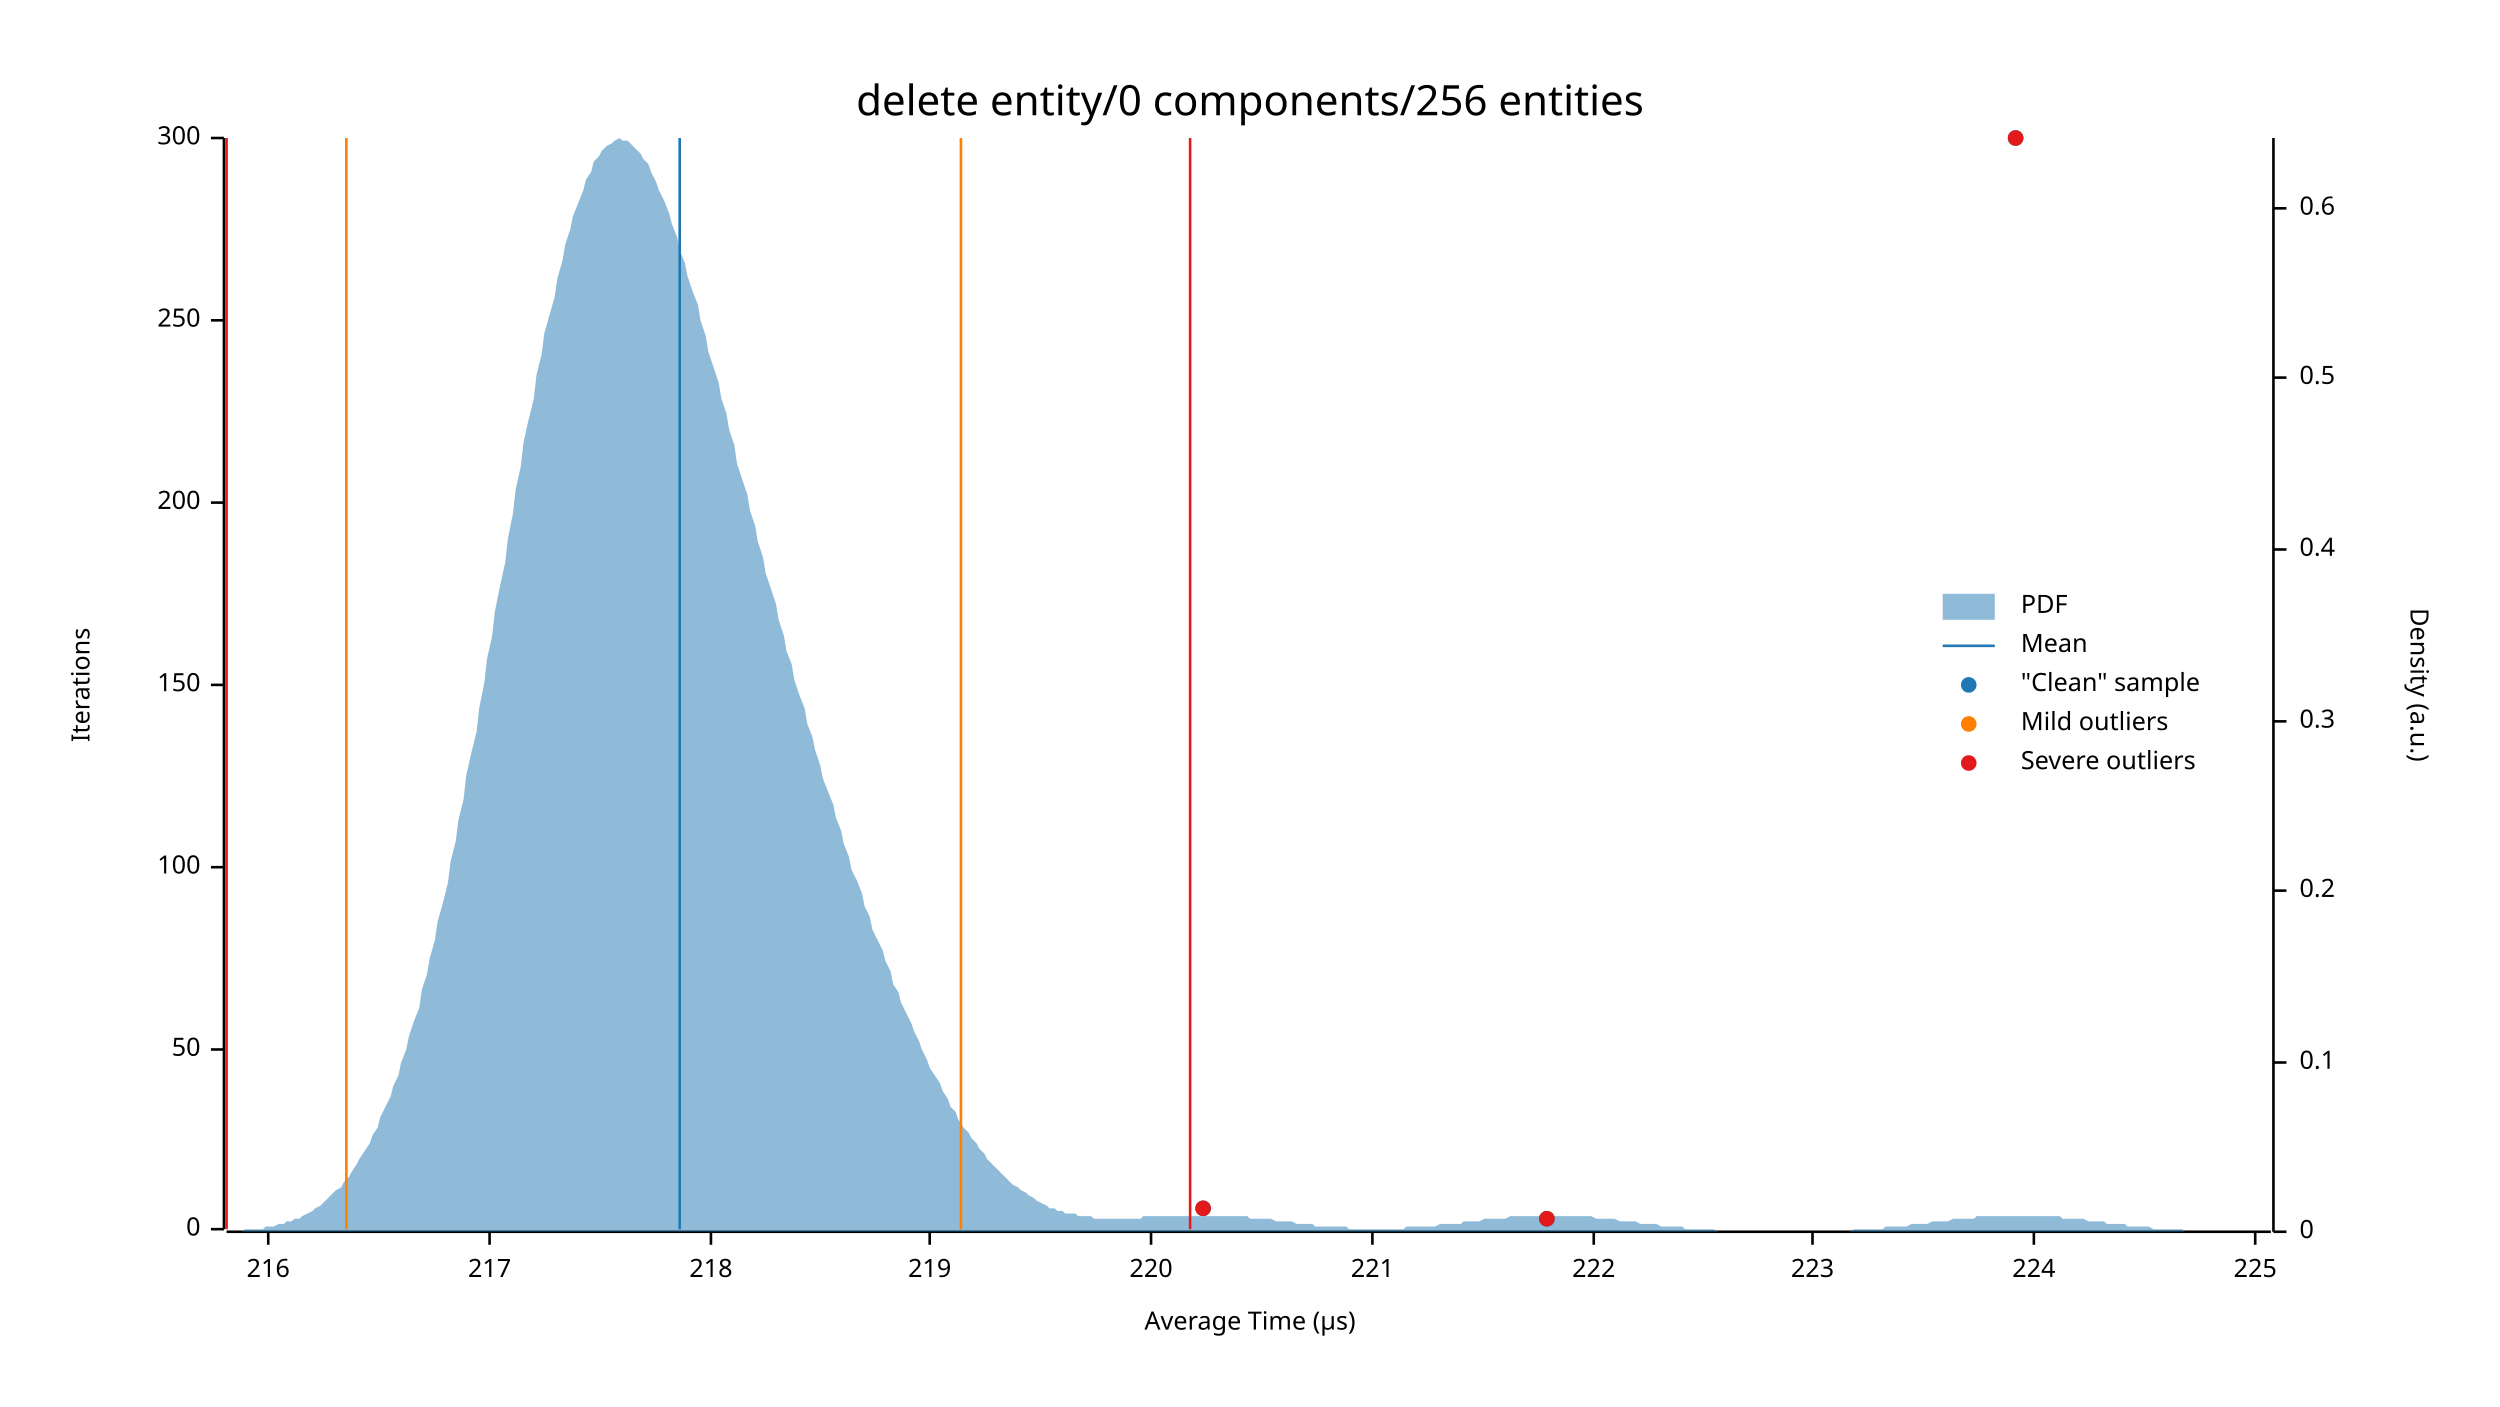
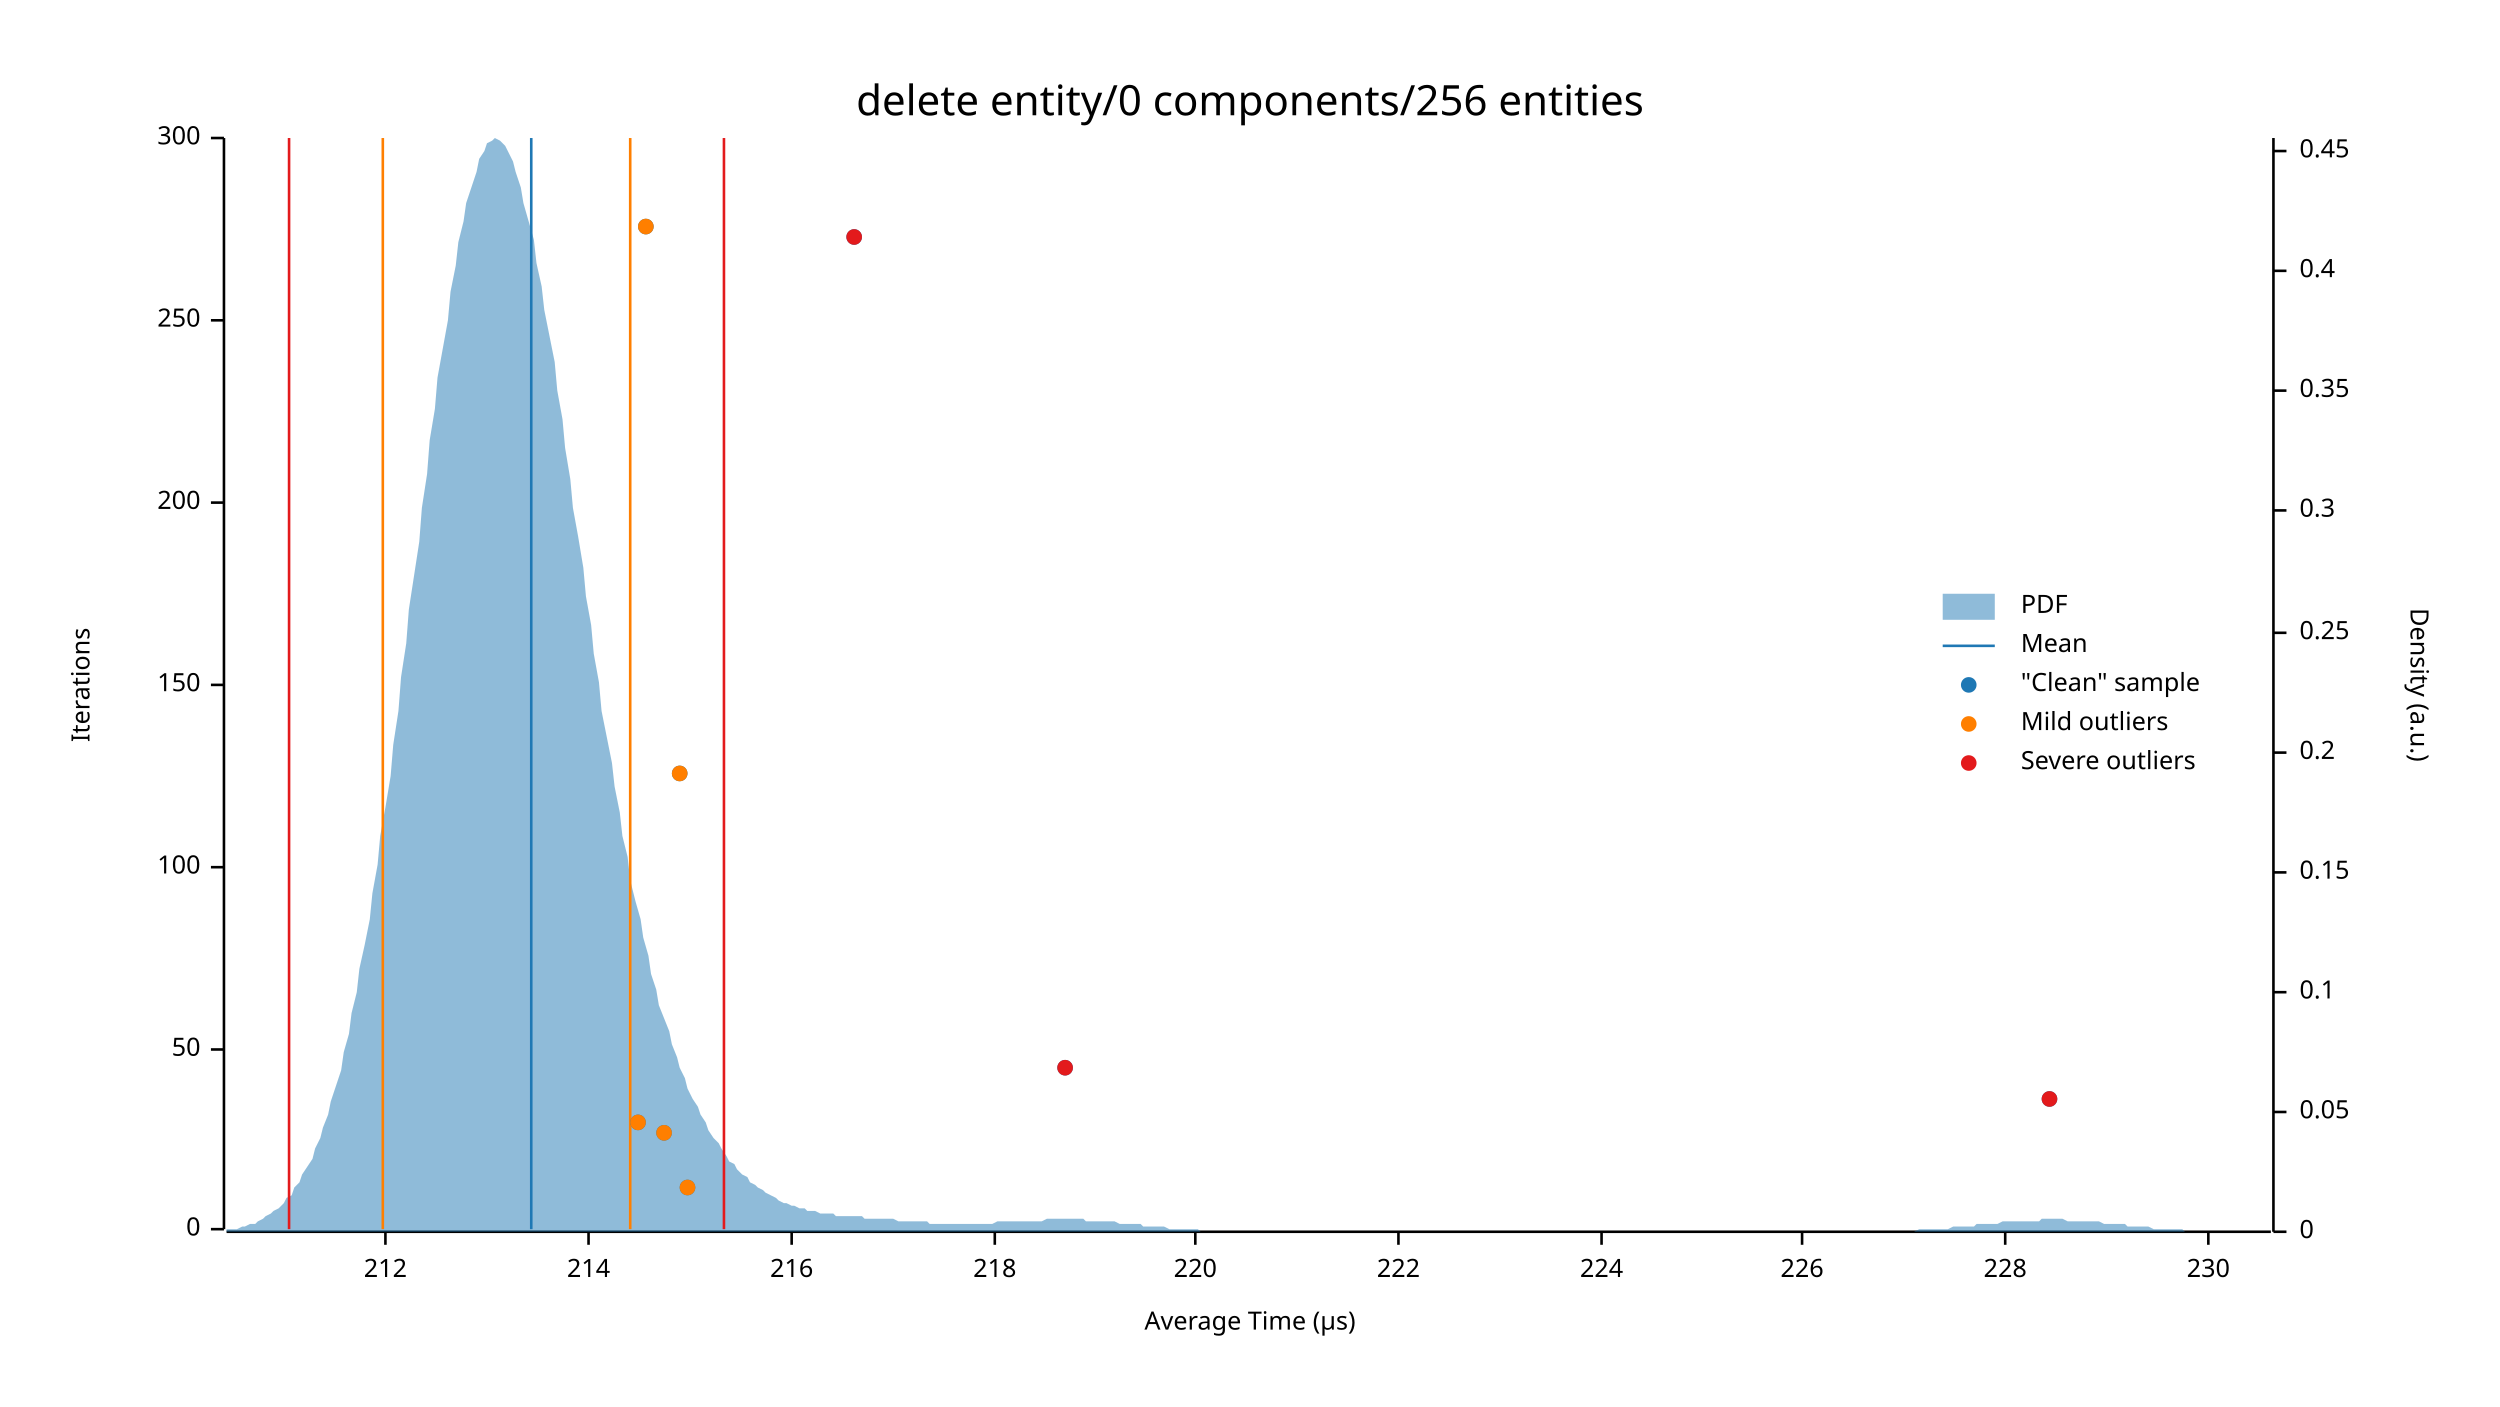
<svg xmlns="http://www.w3.org/2000/svg" width="960" height="540" viewBox="0 0 960 540">
  <text x="480" y="32" dy="0.76em" text-anchor="middle" font-family="sans-serif" font-size="16.129" opacity="1" fill="#000000">
delete entity/0 components/256 entities
</text>
  <text x="27" y="263" dy="0.76em" text-anchor="middle" font-family="sans-serif" font-size="9.677" opacity="1" fill="#000000" transform="rotate(270, 27, 263)">
Iterations
</text>
  <text x="480" y="513" dy="-0.5ex" text-anchor="middle" font-family="sans-serif" font-size="9.677" opacity="1" fill="#000000">
Average Time (µs)
</text>
  <polyline fill="none" opacity="1" stroke="#000000" stroke-width="1" points="86,53 86,472 " />
  <text x="77" y="472" dy="0.5ex" text-anchor="end" font-family="sans-serif" font-size="9.677" opacity="1" fill="#000000">
0
</text>
  <polyline fill="none" opacity="1" stroke="#000000" stroke-width="1" points="81,472 86,472 " />
  <text x="77" y="403" dy="0.5ex" text-anchor="end" font-family="sans-serif" font-size="9.677" opacity="1" fill="#000000">
50
</text>
  <polyline fill="none" opacity="1" stroke="#000000" stroke-width="1" points="81,403 86,403 " />
  <text x="77" y="333" dy="0.5ex" text-anchor="end" font-family="sans-serif" font-size="9.677" opacity="1" fill="#000000">
100
</text>
  <polyline fill="none" opacity="1" stroke="#000000" stroke-width="1" points="81,333 86,333 " />
  <text x="77" y="263" dy="0.5ex" text-anchor="end" font-family="sans-serif" font-size="9.677" opacity="1" fill="#000000">
150
</text>
  <polyline fill="none" opacity="1" stroke="#000000" stroke-width="1" points="81,263 86,263 " />
  <text x="77" y="193" dy="0.5ex" text-anchor="end" font-family="sans-serif" font-size="9.677" opacity="1" fill="#000000">
200
</text>
  <polyline fill="none" opacity="1" stroke="#000000" stroke-width="1" points="81,193 86,193 " />
  <text x="77" y="123" dy="0.5ex" text-anchor="end" font-family="sans-serif" font-size="9.677" opacity="1" fill="#000000">
250
</text>
  <polyline fill="none" opacity="1" stroke="#000000" stroke-width="1" points="81,123 86,123 " />
  <text x="77" y="53" dy="0.5ex" text-anchor="end" font-family="sans-serif" font-size="9.677" opacity="1" fill="#000000">
300
</text>
  <polyline fill="none" opacity="1" stroke="#000000" stroke-width="1" points="81,53 86,53 " />
  <polyline fill="none" opacity="1" stroke="#000000" stroke-width="1" points="87,473 872,473 " />
-   <text x="103" y="483" dy="0.76em" text-anchor="middle" font-family="sans-serif" font-size="9.677" opacity="1" fill="#000000">
+   <text x="148" y="483" dy="0.76em" text-anchor="middle" font-family="sans-serif" font-size="9.677" opacity="1" fill="#000000">
+ 212
+ </text>
+   <polyline fill="none" opacity="1" stroke="#000000" stroke-width="1" points="148,473 148,478 " />
+   <text x="226" y="483" dy="0.76em" text-anchor="middle" font-family="sans-serif" font-size="9.677" opacity="1" fill="#000000">
+ 214
+ </text>
+   <polyline fill="none" opacity="1" stroke="#000000" stroke-width="1" points="226,473 226,478 " />
+   <text x="304" y="483" dy="0.76em" text-anchor="middle" font-family="sans-serif" font-size="9.677" opacity="1" fill="#000000">
216
</text>
-   <polyline fill="none" opacity="1" stroke="#000000" stroke-width="1" points="103,473 103,478 " />
-   <text x="188" y="483" dy="0.76em" text-anchor="middle" font-family="sans-serif" font-size="9.677" opacity="1" fill="#000000">
- 217
- </text>
-   <polyline fill="none" opacity="1" stroke="#000000" stroke-width="1" points="188,473 188,478 " />
-   <text x="273" y="483" dy="0.76em" text-anchor="middle" font-family="sans-serif" font-size="9.677" opacity="1" fill="#000000">
+   <polyline fill="none" opacity="1" stroke="#000000" stroke-width="1" points="304,473 304,478 " />
+   <text x="382" y="483" dy="0.76em" text-anchor="middle" font-family="sans-serif" font-size="9.677" opacity="1" fill="#000000">
218
</text>
-   <polyline fill="none" opacity="1" stroke="#000000" stroke-width="1" points="273,473 273,478 " />
-   <text x="357" y="483" dy="0.76em" text-anchor="middle" font-family="sans-serif" font-size="9.677" opacity="1" fill="#000000">
- 219
- </text>
-   <polyline fill="none" opacity="1" stroke="#000000" stroke-width="1" points="357,473 357,478 " />
-   <text x="442" y="483" dy="0.76em" text-anchor="middle" font-family="sans-serif" font-size="9.677" opacity="1" fill="#000000">
+   <polyline fill="none" opacity="1" stroke="#000000" stroke-width="1" points="382,473 382,478 " />
+   <text x="459" y="483" dy="0.76em" text-anchor="middle" font-family="sans-serif" font-size="9.677" opacity="1" fill="#000000">
220
</text>
-   <polyline fill="none" opacity="1" stroke="#000000" stroke-width="1" points="442,473 442,478 " />
-   <text x="527" y="483" dy="0.76em" text-anchor="middle" font-family="sans-serif" font-size="9.677" opacity="1" fill="#000000">
- 221
- </text>
-   <polyline fill="none" opacity="1" stroke="#000000" stroke-width="1" points="527,473 527,478 " />
-   <text x="612" y="483" dy="0.76em" text-anchor="middle" font-family="sans-serif" font-size="9.677" opacity="1" fill="#000000">
+   <polyline fill="none" opacity="1" stroke="#000000" stroke-width="1" points="459,473 459,478 " />
+   <text x="537" y="483" dy="0.76em" text-anchor="middle" font-family="sans-serif" font-size="9.677" opacity="1" fill="#000000">
222
</text>
-   <polyline fill="none" opacity="1" stroke="#000000" stroke-width="1" points="612,473 612,478 " />
-   <text x="696" y="483" dy="0.76em" text-anchor="middle" font-family="sans-serif" font-size="9.677" opacity="1" fill="#000000">
- 223
- </text>
-   <polyline fill="none" opacity="1" stroke="#000000" stroke-width="1" points="696,473 696,478 " />
-   <text x="781" y="483" dy="0.76em" text-anchor="middle" font-family="sans-serif" font-size="9.677" opacity="1" fill="#000000">
+   <polyline fill="none" opacity="1" stroke="#000000" stroke-width="1" points="537,473 537,478 " />
+   <text x="615" y="483" dy="0.76em" text-anchor="middle" font-family="sans-serif" font-size="9.677" opacity="1" fill="#000000">
224
</text>
-   <polyline fill="none" opacity="1" stroke="#000000" stroke-width="1" points="781,473 781,478 " />
-   <text x="866" y="483" dy="0.76em" text-anchor="middle" font-family="sans-serif" font-size="9.677" opacity="1" fill="#000000">
- 225
+   <polyline fill="none" opacity="1" stroke="#000000" stroke-width="1" points="615,473 615,478 " />
+   <text x="692" y="483" dy="0.76em" text-anchor="middle" font-family="sans-serif" font-size="9.677" opacity="1" fill="#000000">
+ 226
</text>
-   <polyline fill="none" opacity="1" stroke="#000000" stroke-width="1" points="866,473 866,478 " />
+   <polyline fill="none" opacity="1" stroke="#000000" stroke-width="1" points="692,473 692,478 " />
+   <text x="770" y="483" dy="0.76em" text-anchor="middle" font-family="sans-serif" font-size="9.677" opacity="1" fill="#000000">
+ 228
+ </text>
+   <polyline fill="none" opacity="1" stroke="#000000" stroke-width="1" points="770,473 770,478 " />
+   <text x="848" y="483" dy="0.76em" text-anchor="middle" font-family="sans-serif" font-size="9.677" opacity="1" fill="#000000">
+ 230
+ </text>
+   <polyline fill="none" opacity="1" stroke="#000000" stroke-width="1" points="848,473 848,478 " />
  <text x="933" y="263" dy="0.76em" text-anchor="middle" font-family="sans-serif" font-size="9.677" opacity="1" fill="#000000" transform="rotate(90, 933, 263)">
Density (a.u.)
</text>
  <polyline fill="none" opacity="1" stroke="#000000" stroke-width="1" points="873,53 873,473 " />
  <text x="883" y="473" dy="0.5ex" text-anchor="start" font-family="sans-serif" font-size="9.677" opacity="1" fill="#000000">
0
</text>
  <polyline fill="none" opacity="1" stroke="#000000" stroke-width="1" points="873,473 878,473 " />
-   <text x="883" y="408" dy="0.5ex" text-anchor="start" font-family="sans-serif" font-size="9.677" opacity="1" fill="#000000">
+   <text x="883" y="427" dy="0.5ex" text-anchor="start" font-family="sans-serif" font-size="9.677" opacity="1" fill="#000000">
+ 0.05
+ </text>
+   <polyline fill="none" opacity="1" stroke="#000000" stroke-width="1" points="873,427 878,427 " />
+   <text x="883" y="381" dy="0.5ex" text-anchor="start" font-family="sans-serif" font-size="9.677" opacity="1" fill="#000000">
0.1
</text>
-   <polyline fill="none" opacity="1" stroke="#000000" stroke-width="1" points="873,408 878,408 " />
-   <text x="883" y="342" dy="0.5ex" text-anchor="start" font-family="sans-serif" font-size="9.677" opacity="1" fill="#000000">
+   <polyline fill="none" opacity="1" stroke="#000000" stroke-width="1" points="873,381 878,381 " />
+   <text x="883" y="335" dy="0.5ex" text-anchor="start" font-family="sans-serif" font-size="9.677" opacity="1" fill="#000000">
+ 0.15
+ </text>
+   <polyline fill="none" opacity="1" stroke="#000000" stroke-width="1" points="873,335 878,335 " />
+   <text x="883" y="289" dy="0.5ex" text-anchor="start" font-family="sans-serif" font-size="9.677" opacity="1" fill="#000000">
0.2
</text>
-   <polyline fill="none" opacity="1" stroke="#000000" stroke-width="1" points="873,342 878,342 " />
-   <text x="883" y="277" dy="0.5ex" text-anchor="start" font-family="sans-serif" font-size="9.677" opacity="1" fill="#000000">
+   <polyline fill="none" opacity="1" stroke="#000000" stroke-width="1" points="873,289 878,289 " />
+   <text x="883" y="243" dy="0.5ex" text-anchor="start" font-family="sans-serif" font-size="9.677" opacity="1" fill="#000000">
+ 0.25
+ </text>
+   <polyline fill="none" opacity="1" stroke="#000000" stroke-width="1" points="873,243 878,243 " />
+   <text x="883" y="196" dy="0.5ex" text-anchor="start" font-family="sans-serif" font-size="9.677" opacity="1" fill="#000000">
0.3
</text>
-   <polyline fill="none" opacity="1" stroke="#000000" stroke-width="1" points="873,277 878,277 " />
-   <text x="883" y="211" dy="0.5ex" text-anchor="start" font-family="sans-serif" font-size="9.677" opacity="1" fill="#000000">
+   <polyline fill="none" opacity="1" stroke="#000000" stroke-width="1" points="873,196 878,196 " />
+   <text x="883" y="150" dy="0.5ex" text-anchor="start" font-family="sans-serif" font-size="9.677" opacity="1" fill="#000000">
+ 0.35
+ </text>
+   <polyline fill="none" opacity="1" stroke="#000000" stroke-width="1" points="873,150 878,150 " />
+   <text x="883" y="104" dy="0.5ex" text-anchor="start" font-family="sans-serif" font-size="9.677" opacity="1" fill="#000000">
0.4
</text>
-   <polyline fill="none" opacity="1" stroke="#000000" stroke-width="1" points="873,211 878,211 " />
-   <text x="883" y="145" dy="0.5ex" text-anchor="start" font-family="sans-serif" font-size="9.677" opacity="1" fill="#000000">
- 0.5
+   <polyline fill="none" opacity="1" stroke="#000000" stroke-width="1" points="873,104 878,104 " />
+   <text x="883" y="58" dy="0.5ex" text-anchor="start" font-family="sans-serif" font-size="9.677" opacity="1" fill="#000000">
+ 0.45
</text>
-   <polyline fill="none" opacity="1" stroke="#000000" stroke-width="1" points="873,145 878,145 " />
-   <text x="883" y="80" dy="0.5ex" text-anchor="start" font-family="sans-serif" font-size="9.677" opacity="1" fill="#000000">
- 0.6
- </text>
-   <polyline fill="none" opacity="1" stroke="#000000" stroke-width="1" points="873,80 878,80 " />
-   <polygon opacity="0.5" fill="#1F78B4" points="87,473 88,473 90,473 91,473 93,473 94,472 96,472 98,472 99,472 101,472 102,471 104,471 105,471 107,470 109,470 110,469 112,469 113,468 115,468 116,467 118,466 120,465 121,464 123,463 124,462 126,460 127,459 129,457 131,456 132,454 134,452 135,450 137,447 138,445 140,442 142,439 143,436 145,433 146,429 148,425 150,421 151,417 153,413 154,408 156,403 157,398 159,392 161,387 162,380 164,374 165,368 167,361 168,354 170,347 172,339 173,331 175,323 176,315 178,307 179,298 181,289 183,281 184,272 186,262 187,253 189,244 190,235 192,225 194,216 195,207 197,197 198,188 200,179 201,170 203,161 205,153 206,144 208,136 209,128 211,121 213,114 214,107 216,100 217,94 219,88 220,83 222,78 224,73 225,69 227,66 228,62 230,60 231,58 233,56 235,55 236,54 238,53 239,54 241,54 242,55 244,57 246,59 247,61 249,63 250,66 252,70 253,73 255,77 257,82 258,86 260,91 261,96 263,101 264,106 266,112 268,117 269,123 271,129 272,135 274,141 276,147 277,153 279,159 280,165 282,171 283,178 285,184 287,190 288,196 290,202 291,208 293,214 294,220 296,226 298,232 299,238 301,244 302,250 304,255 305,261 307,267 309,272 310,278 312,283 313,288 315,294 316,299 318,304 320,309 321,314 323,319 324,324 326,329 327,334 329,338 331,343 332,348 334,352 335,357 337,361 339,365 340,369 342,373 343,378 345,381 346,385 348,389 350,393 351,396 353,400 354,403 356,407 357,410 359,413 361,416 362,419 364,422 365,425 367,427 368,430 370,433 372,435 373,437 375,439 376,441 378,443 379,445 381,447 383,449 384,450 386,452 387,453 389,455 391,456 392,457 394,458 395,459 397,460 398,461 400,462 402,463 403,464 405,464 406,465 408,465 409,466 411,466 413,466 414,467 416,467 417,467 419,467 420,468 422,468 424,468 425,468 427,468 428,468 430,468 431,468 433,468 435,468 436,468 438,468 439,467 441,467 442,467 444,467 446,467 447,467 449,467 450,467 452,467 454,467 455,467 457,467 458,467 460,467 461,467 463,467 465,467 466,467 468,467 469,467 471,467 472,467 474,467 476,467 477,467 479,467 480,468 482,468 483,468 485,468 487,468 488,468 490,469 491,469 493,469 494,469 496,469 498,470 499,470 501,470 502,470 504,470 505,471 507,471 509,471 510,471 512,471 513,471 515,471 517,471 518,472 520,472 521,472 523,472 524,472 526,472 528,472 529,472 531,472 532,472 534,472 535,472 537,472 539,472 540,471 542,471 543,471 545,471 546,471 548,471 550,471 551,471 553,470 554,470 556,470 557,470 559,470 561,470 562,469 564,469 565,469 567,469 568,469 570,468 572,468 573,468 575,468 576,468 578,468 580,467 581,467 583,467 584,467 586,467 587,467 589,467 591,467 592,467 594,467 595,467 597,467 598,467 600,467 602,467 603,467 605,467 606,467 608,467 609,467 611,467 613,468 614,468 616,468 617,468 619,468 620,468 622,469 624,469 625,469 627,469 628,469 630,470 632,470 633,470 635,470 636,470 638,471 639,471 641,471 643,471 644,471 646,471 647,472 649,472 650,472 652,472 654,472 655,472 657,472 658,472 660,473 661,473 663,473 665,473 666,473 668,473 669,473 671,473 672,473 674,473 676,473 677,473 679,473 680,473 682,473 683,473 685,473 687,473 688,473 690,473 691,473 693,473 695,473 696,473 698,473 699,473 701,473 702,473 704,473 706,473 707,473 709,473 710,473 712,472 713,472 715,472 717,472 718,472 720,472 721,472 723,472 724,471 726,471 728,471 729,471 731,471 732,471 734,470 735,470 737,470 739,470 740,470 742,469 743,469 745,469 746,469 748,469 750,468 751,468 753,468 754,468 756,468 758,468 759,467 761,467 762,467 764,467 765,467 767,467 769,467 770,467 772,467 773,467 775,467 776,467 778,467 780,467 781,467 783,467 784,467 786,467 787,467 789,467 791,467 792,468 794,468 795,468 797,468 798,468 800,468 802,469 803,469 805,469 806,469 808,469 809,470 811,470 813,470 814,470 816,470 817,471 819,471 821,471 822,471 824,471 825,471 827,472 828,472 830,472 832,472 833,472 835,472 836,472 838,472 839,473 841,473 843,473 844,473 846,473 847,473 849,473 850,473 852,473 854,473 855,473 857,473 858,473 860,473 861,473 863,473 865,473 866,473 868,473 869,473 871,473 873,473 873,473 87,473 " />
-   <polyline fill="none" opacity="1" stroke="#1F78B4" stroke-width="1" points="261,472 261,53 " />
-   <polyline fill="none" opacity="1" stroke="#FF7F00" stroke-width="1" points="133,472 133,53 " />
-   <polyline fill="none" opacity="1" stroke="#FF7F00" stroke-width="1" points="369,472 369,53 " />
-   <polyline fill="none" opacity="1" stroke="#E31A1C" stroke-width="1" points="87,472 87,53 " />
-   <polyline fill="none" opacity="1" stroke="#E31A1C" stroke-width="1" points="457,472 457,53 " />
-   <circle cx="594" cy="468" r="3" opacity="1" fill="#1F78B4" stroke="none" stroke-width="1" />
-   <circle cx="462" cy="464" r="3" opacity="1" fill="#1F78B4" stroke="none" stroke-width="1" />
-   <circle cx="774" cy="53" r="3" opacity="1" fill="#1F78B4" stroke="none" stroke-width="1" />
-   <circle cx="594" cy="468" r="3" opacity="1" fill="#E31A1C" stroke="none" stroke-width="1" />
-   <circle cx="462" cy="464" r="3" opacity="1" fill="#E31A1C" stroke="none" stroke-width="1" />
-   <circle cx="774" cy="53" r="3" opacity="1" fill="#E31A1C" stroke="none" stroke-width="1" />
+   <polyline fill="none" opacity="1" stroke="#000000" stroke-width="1" points="873,58 878,58 " />
+   <polygon opacity="0.5" fill="#1F78B4" points="87,472 88,472 90,472 91,472 93,471 94,471 96,470 98,470 99,469 101,468 102,467 104,466 105,465 107,464 109,462 110,460 112,459 113,456 115,454 116,451 118,448 120,445 121,441 123,437 124,433 126,428 127,423 129,417 131,411 132,404 134,397 135,389 137,381 138,372 140,363 142,353 143,343 145,332 146,321 148,310 150,298 151,286 153,273 154,260 156,247 157,234 159,221 161,208 162,195 164,182 165,169 167,157 168,145 170,134 172,123 173,112 175,102 176,93 178,85 179,78 181,72 183,66 184,61 186,58 187,55 189,54 190,53 192,54 194,56 195,58 197,62 198,66 200,72 201,78 203,85 205,92 206,101 208,110 209,119 211,129 213,139 214,150 216,161 217,172 219,184 220,195 222,206 224,218 225,229 227,240 228,251 230,262 231,273 233,283 235,293 236,302 238,312 239,321 241,329 242,338 244,346 246,353 247,360 249,367 250,374 252,380 253,386 255,391 257,396 258,401 260,406 261,410 263,414 264,418 266,422 268,425 269,428 271,431 272,434 274,437 276,439 277,441 279,444 280,446 282,447 283,449 285,451 287,452 288,454 290,455 291,456 293,457 294,458 296,459 298,460 299,461 301,462 302,462 304,463 305,463 307,464 309,464 310,465 312,465 313,465 315,466 316,466 318,466 320,466 321,467 323,467 324,467 326,467 327,467 329,467 331,467 332,468 334,468 335,468 337,468 339,468 340,468 342,468 343,468 345,469 346,469 348,469 350,469 351,469 353,469 354,469 356,469 357,470 359,470 361,470 362,470 364,470 365,470 367,470 368,470 370,470 372,470 373,470 375,470 376,470 378,470 379,470 381,470 383,469 384,469 386,469 387,469 389,469 391,469 392,469 394,469 395,469 397,469 398,469 400,469 402,468 403,468 405,468 406,468 408,468 409,468 411,468 413,468 414,468 416,468 417,469 419,469 420,469 422,469 424,469 425,469 427,469 428,469 430,470 431,470 433,470 435,470 436,470 438,470 439,471 441,471 442,471 444,471 446,471 447,471 449,472 450,472 452,472 454,472 455,472 457,472 458,472 460,472 461,473 463,473 465,473 466,473 468,473 469,473 471,473 472,473 474,473 476,473 477,473 479,473 480,473 482,473 483,473 485,473 487,473 488,473 490,473 491,473 493,473 494,473 496,473 498,473 499,473 501,473 502,473 504,473 505,473 507,473 509,473 510,473 512,473 513,473 515,473 517,473 518,473 520,473 521,473 523,473 524,473 526,473 528,473 529,473 531,473 532,473 534,473 535,473 537,473 539,473 540,473 542,473 543,473 545,473 546,473 548,473 550,473 551,473 553,473 554,473 556,473 557,473 559,473 561,473 562,473 564,473 565,473 567,473 568,473 570,473 572,473 573,473 575,473 576,473 578,473 580,473 581,473 583,473 584,473 586,473 587,473 589,473 591,473 592,473 594,473 595,473 597,473 598,473 600,473 602,473 603,473 605,473 606,473 608,473 609,473 611,473 613,473 614,473 616,473 617,473 619,473 620,473 622,473 624,473 625,473 627,473 628,473 630,473 632,473 633,473 635,473 636,473 638,473 639,473 641,473 643,473 644,473 646,473 647,473 649,473 650,473 652,473 654,473 655,473 657,473 658,473 660,473 661,473 663,473 665,473 666,473 668,473 669,473 671,473 672,473 674,473 676,473 677,473 679,473 680,473 682,473 683,473 685,473 687,473 688,473 690,473 691,473 693,473 695,473 696,473 698,473 699,473 701,473 702,473 704,473 706,473 707,473 709,473 710,473 712,473 713,473 715,473 717,473 718,473 720,473 721,473 723,473 724,473 726,473 728,473 729,473 731,473 732,473 734,473 735,473 737,472 739,472 740,472 742,472 743,472 745,472 746,472 748,472 750,471 751,471 753,471 754,471 756,471 758,471 759,470 761,470 762,470 764,470 765,470 767,470 769,469 770,469 772,469 773,469 775,469 776,469 778,469 780,469 781,469 783,469 784,468 786,468 787,468 789,468 791,468 792,468 794,469 795,469 797,469 798,469 800,469 802,469 803,469 805,469 806,469 808,470 809,470 811,470 813,470 814,470 816,470 817,471 819,471 821,471 822,471 824,471 825,471 827,472 828,472 830,472 832,472 833,472 835,472 836,472 838,472 839,473 841,473 843,473 844,473 846,473 847,473 849,473 850,473 852,473 854,473 855,473 857,473 858,473 860,473 861,473 863,473 865,473 866,473 868,473 869,473 871,473 873,473 873,473 87,473 " />
+   <polyline fill="none" opacity="1" stroke="#1F78B4" stroke-width="1" points="204,472 204,53 " />
+   <polyline fill="none" opacity="1" stroke="#FF7F00" stroke-width="1" points="147,472 147,53 " />
+   <polyline fill="none" opacity="1" stroke="#FF7F00" stroke-width="1" points="242,472 242,53 " />
+   <polyline fill="none" opacity="1" stroke="#E31A1C" stroke-width="1" points="111,472 111,53 " />
+   <polyline fill="none" opacity="1" stroke="#E31A1C" stroke-width="1" points="278,472 278,53 " />
+   <circle cx="264" cy="456" r="3" opacity="1" fill="#1F78B4" stroke="none" stroke-width="1" />
+   <circle cx="255" cy="435" r="3" opacity="1" fill="#1F78B4" stroke="none" stroke-width="1" />
+   <circle cx="245" cy="431" r="3" opacity="1" fill="#1F78B4" stroke="none" stroke-width="1" />
+   <circle cx="787" cy="422" r="3" opacity="1" fill="#1F78B4" stroke="none" stroke-width="1" />
+   <circle cx="409" cy="410" r="3" opacity="1" fill="#1F78B4" stroke="none" stroke-width="1" />
+   <circle cx="261" cy="297" r="3" opacity="1" fill="#1F78B4" stroke="none" stroke-width="1" />
+   <circle cx="328" cy="91" r="3" opacity="1" fill="#1F78B4" stroke="none" stroke-width="1" />
+   <circle cx="248" cy="87" r="3" opacity="1" fill="#1F78B4" stroke="none" stroke-width="1" />
+   <circle cx="264" cy="456" r="3" opacity="1" fill="#FF7F00" stroke="none" stroke-width="1" />
+   <circle cx="255" cy="435" r="3" opacity="1" fill="#FF7F00" stroke="none" stroke-width="1" />
+   <circle cx="245" cy="431" r="3" opacity="1" fill="#FF7F00" stroke="none" stroke-width="1" />
+   <circle cx="261" cy="297" r="3" opacity="1" fill="#FF7F00" stroke="none" stroke-width="1" />
+   <circle cx="248" cy="87" r="3" opacity="1" fill="#FF7F00" stroke="none" stroke-width="1" />
+   <circle cx="787" cy="422" r="3" opacity="1" fill="#E31A1C" stroke="none" stroke-width="1" />
+   <circle cx="409" cy="410" r="3" opacity="1" fill="#E31A1C" stroke="none" stroke-width="1" />
+   <circle cx="328" cy="91" r="3" opacity="1" fill="#E31A1C" stroke="none" stroke-width="1" />
  <text x="776" y="228" dy="0.76em" text-anchor="start" font-family="sans-serif" font-size="9.677" opacity="1" fill="#000000">
PDF
</text>
  <text x="776" y="243" dy="0.76em" text-anchor="start" font-family="sans-serif" font-size="9.677" opacity="1" fill="#000000">
Mean
</text>
  <text x="776" y="258" dy="0.76em" text-anchor="start" font-family="sans-serif" font-size="9.677" opacity="1" fill="#000000">
"Clean" sample
</text>
  <text x="776" y="273" dy="0.76em" text-anchor="start" font-family="sans-serif" font-size="9.677" opacity="1" fill="#000000">
Mild outliers
</text>
  <text x="776" y="288" dy="0.76em" text-anchor="start" font-family="sans-serif" font-size="9.677" opacity="1" fill="#000000">
Severe outliers
</text>
  <rect x="746" y="228" width="20" height="10" opacity="0.5" fill="#1F78B4" stroke="none" />
  <polyline fill="none" opacity="1" stroke="#1F78B4" stroke-width="1" points="746,248 766,248 " />
  <circle cx="756" cy="263" r="3" opacity="1" fill="#1F78B4" stroke="none" stroke-width="1" />
  <circle cx="756" cy="278" r="3" opacity="1" fill="#FF7F00" stroke="none" stroke-width="1" />
  <circle cx="756" cy="293" r="3" opacity="1" fill="#E31A1C" stroke="none" stroke-width="1" />
</svg>
